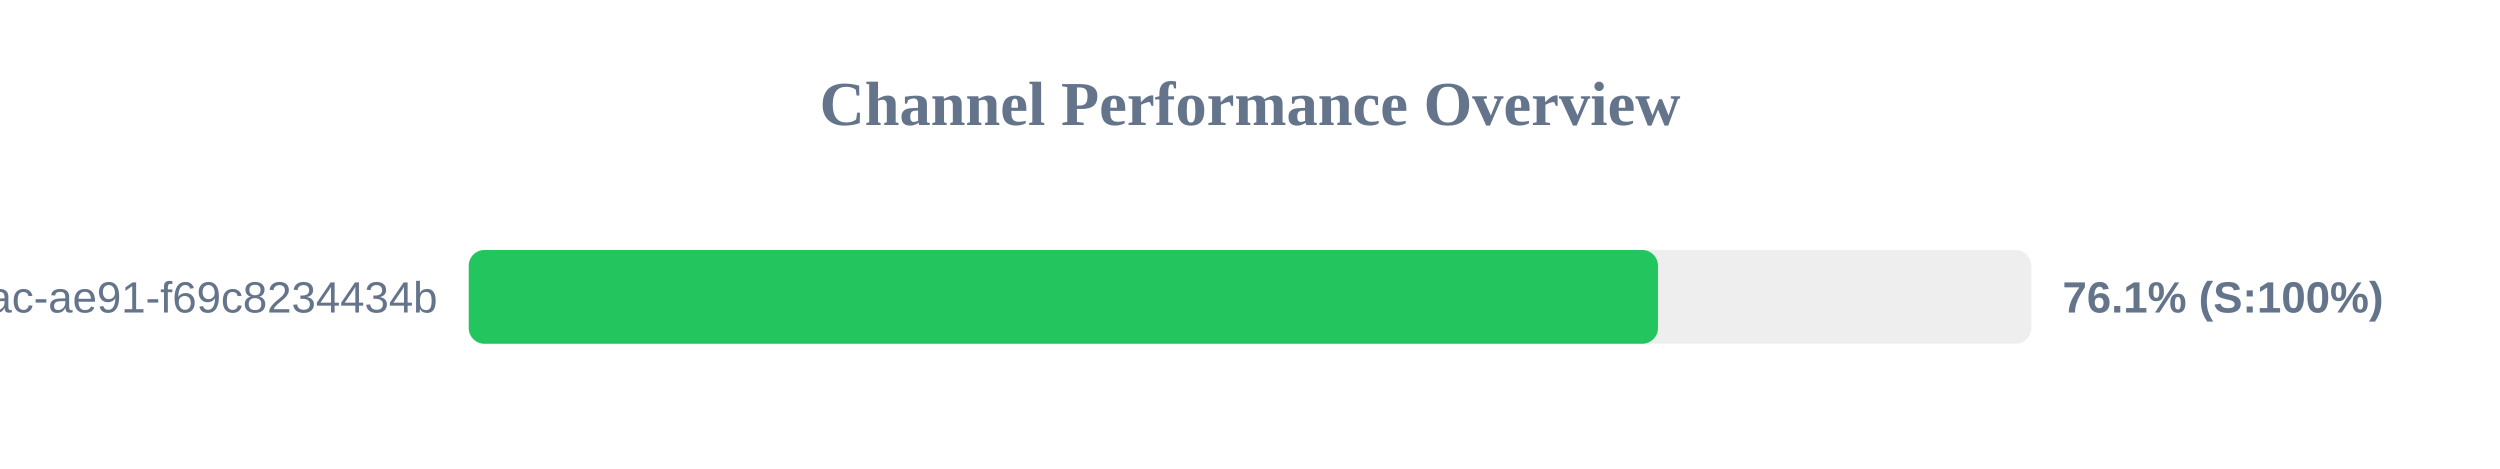
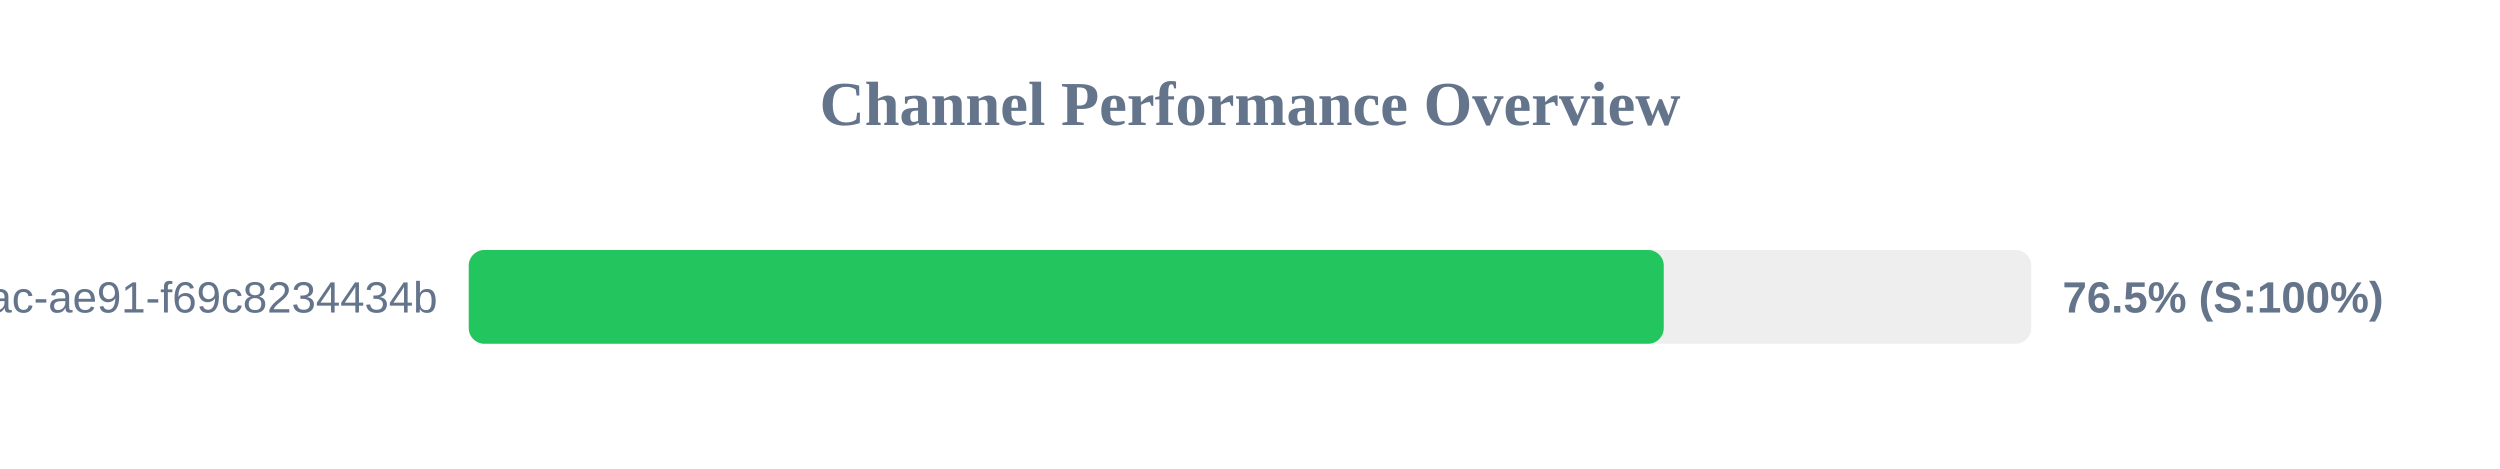
<svg xmlns="http://www.w3.org/2000/svg" width="800" height="150" version="1.1">
  <style>
        .row { font: 14px Arial; fill: #64748b; }
        .score { font: bold 14px Arial; fill: #64748b; }
    </style>
  <text x="400" y="40" text-anchor="middle" font-size="20px" font-weight="bold" fill="#64748b">Channel Performance Overview</text>
  <rect x="150" y="80" width="500" height="30" fill="#eee" rx="5" />
-   <rect x="150" y="80" width="380.55" height="30" fill="#22c55e" rx="5" />
+   <rect x="150" y="80" width="382.4" height="30" fill="#22c55e" rx="5" />
  <text x="140" y="100" text-anchor="end" class="row">?uuid=942b9cb8-92fa-46ac-ae91-f69c8234434b</text>
-   <text x="660" y="100" text-anchor="start" class="score">76.1% (S:100%)</text>
+   <text x="660" y="100" text-anchor="start" class="score">76.5% (S:100%)</text>
</svg>
